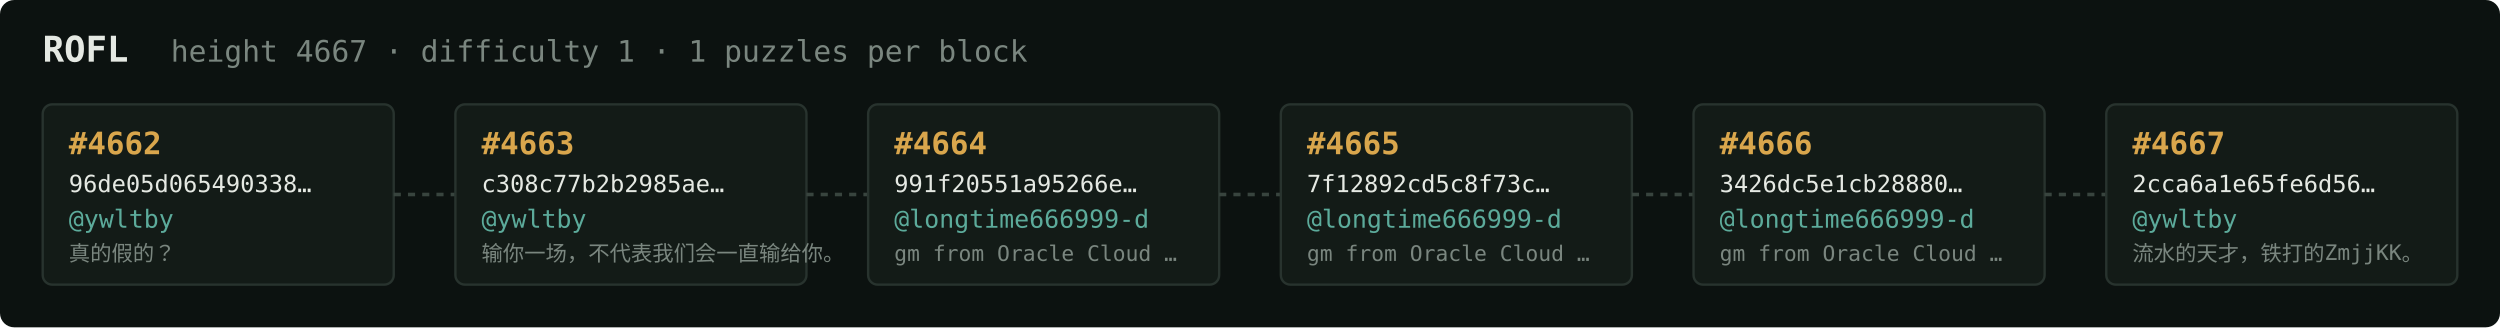
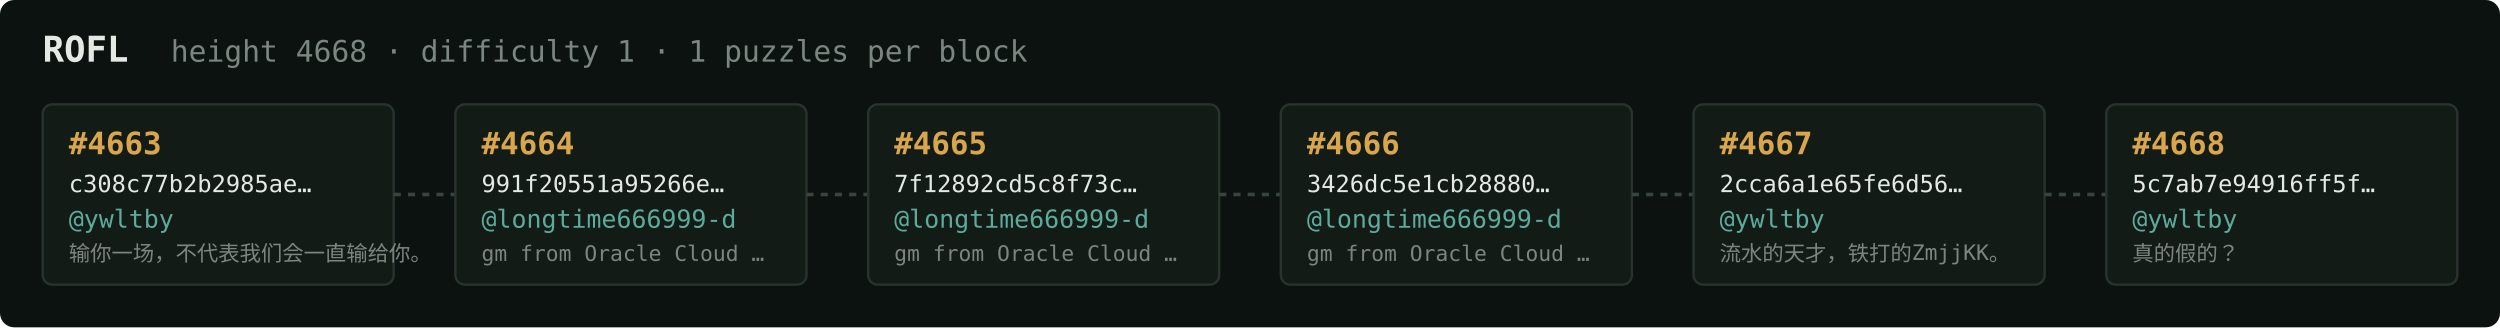
<svg xmlns="http://www.w3.org/2000/svg" width="1054" height="138" viewBox="0 0 1054 138" font-family="ui-monospace,SFMono-Regular,Menlo,monospace">
  <rect fill="#0c1210" width="1054" height="138" rx="6" />
  <text x="18" y="26" fill="#e5e9e3" font-size="15" font-weight="700">ROFL</text>
-   <text x="72" y="26" fill="#7a867f" font-size="12.5">height 4667 · difficulty 1 · 1 puzzles per block</text>
+   <text x="72" y="26" fill="#7a867f" font-size="12.5">height 4668 · difficulty 1 · 1 puzzles per block</text>
  <rect x="18" y="44" width="148" height="76" rx="4" fill="#131b17" stroke="#28332e" stroke-width="1" />
-   <text x="29" y="65" fill="#d9a64c" font-size="13" font-weight="700">#4662</text>
-   <text x="29" y="81" fill="#e5e9e3" font-size="10">96de05d065490338…</text>
+   <text x="29" y="65" fill="#d9a64c" font-size="13" font-weight="700">#4663</text>
+   <text x="29" y="81" fill="#e5e9e3" font-size="10">c308c77b2b2985ae…</text>
  <text x="29" y="96" fill="#5cab9b" font-size="10.5">@ywltby</text>
-   <text x="29" y="110" fill="#7a867f" font-size="9">真的假的？</text>
+   <text x="29" y="110" fill="#7a867f" font-size="9">输你一场，不代表我们会一直输给你。</text>
  <line x1="166" y1="82.0" x2="192" y2="82.0" stroke="#38443e" stroke-width="1.5" stroke-dasharray="3 3" />
  <rect x="192" y="44" width="148" height="76" rx="4" fill="#131b17" stroke="#28332e" stroke-width="1" />
-   <text x="203" y="65" fill="#d9a64c" font-size="13" font-weight="700">#4663</text>
-   <text x="203" y="81" fill="#e5e9e3" font-size="10">c308c77b2b2985ae…</text>
-   <text x="203" y="96" fill="#5cab9b" font-size="10.5">@ywltby</text>
-   <text x="203" y="110" fill="#7a867f" font-size="9">输你一场，不代表我们会一直输给你。</text>
+   <text x="203" y="65" fill="#d9a64c" font-size="13" font-weight="700">#4664</text>
+   <text x="203" y="81" fill="#e5e9e3" font-size="10">991f20551a95266e…</text>
+   <text x="203" y="96" fill="#5cab9b" font-size="10.5">@longtime666999-d</text>
+   <text x="203" y="110" fill="#7a867f" font-size="9">gm from Oracle Cloud …</text>
  <line x1="340" y1="82.0" x2="366" y2="82.0" stroke="#38443e" stroke-width="1.5" stroke-dasharray="3 3" />
  <rect x="366" y="44" width="148" height="76" rx="4" fill="#131b17" stroke="#28332e" stroke-width="1" />
-   <text x="377" y="65" fill="#d9a64c" font-size="13" font-weight="700">#4664</text>
-   <text x="377" y="81" fill="#e5e9e3" font-size="10">991f20551a95266e…</text>
+   <text x="377" y="65" fill="#d9a64c" font-size="13" font-weight="700">#4665</text>
+   <text x="377" y="81" fill="#e5e9e3" font-size="10">7f12892cd5c8f73c…</text>
  <text x="377" y="96" fill="#5cab9b" font-size="10.5">@longtime666999-d</text>
  <text x="377" y="110" fill="#7a867f" font-size="9">gm from Oracle Cloud …</text>
  <line x1="514" y1="82.0" x2="540" y2="82.0" stroke="#38443e" stroke-width="1.5" stroke-dasharray="3 3" />
  <rect x="540" y="44" width="148" height="76" rx="4" fill="#131b17" stroke="#28332e" stroke-width="1" />
-   <text x="551" y="65" fill="#d9a64c" font-size="13" font-weight="700">#4665</text>
-   <text x="551" y="81" fill="#e5e9e3" font-size="10">7f12892cd5c8f73c…</text>
+   <text x="551" y="65" fill="#d9a64c" font-size="13" font-weight="700">#4666</text>
+   <text x="551" y="81" fill="#e5e9e3" font-size="10">3426dc5e1cb28880…</text>
  <text x="551" y="96" fill="#5cab9b" font-size="10.5">@longtime666999-d</text>
  <text x="551" y="110" fill="#7a867f" font-size="9">gm from Oracle Cloud …</text>
  <line x1="688" y1="82.0" x2="714" y2="82.0" stroke="#38443e" stroke-width="1.5" stroke-dasharray="3 3" />
  <rect x="714" y="44" width="148" height="76" rx="4" fill="#131b17" stroke="#28332e" stroke-width="1" />
-   <text x="725" y="65" fill="#d9a64c" font-size="13" font-weight="700">#4666</text>
-   <text x="725" y="81" fill="#e5e9e3" font-size="10">3426dc5e1cb28880…</text>
-   <text x="725" y="96" fill="#5cab9b" font-size="10.5">@longtime666999-d</text>
-   <text x="725" y="110" fill="#7a867f" font-size="9">gm from Oracle Cloud …</text>
+   <text x="725" y="65" fill="#d9a64c" font-size="13" font-weight="700">#4667</text>
+   <text x="725" y="81" fill="#e5e9e3" font-size="10">2cca6a1e65fe6d56…</text>
+   <text x="725" y="96" fill="#5cab9b" font-size="10.5">@ywltby</text>
+   <text x="725" y="110" fill="#7a867f" font-size="9">流水的天才，铁打的ZmjjKK。</text>
  <line x1="862" y1="82.0" x2="888" y2="82.0" stroke="#38443e" stroke-width="1.5" stroke-dasharray="3 3" />
  <rect x="888" y="44" width="148" height="76" rx="4" fill="#131b17" stroke="#28332e" stroke-width="1" />
-   <text x="899" y="65" fill="#d9a64c" font-size="13" font-weight="700">#4667</text>
-   <text x="899" y="81" fill="#e5e9e3" font-size="10">2cca6a1e65fe6d56…</text>
+   <text x="899" y="65" fill="#d9a64c" font-size="13" font-weight="700">#4668</text>
+   <text x="899" y="81" fill="#e5e9e3" font-size="10">5c7ab7e94916ff5f…</text>
  <text x="899" y="96" fill="#5cab9b" font-size="10.5">@ywltby</text>
-   <text x="899" y="110" fill="#7a867f" font-size="9">流水的天才，铁打的ZmjjKK。</text>
+   <text x="899" y="110" fill="#7a867f" font-size="9">真的假的？</text>
</svg>
